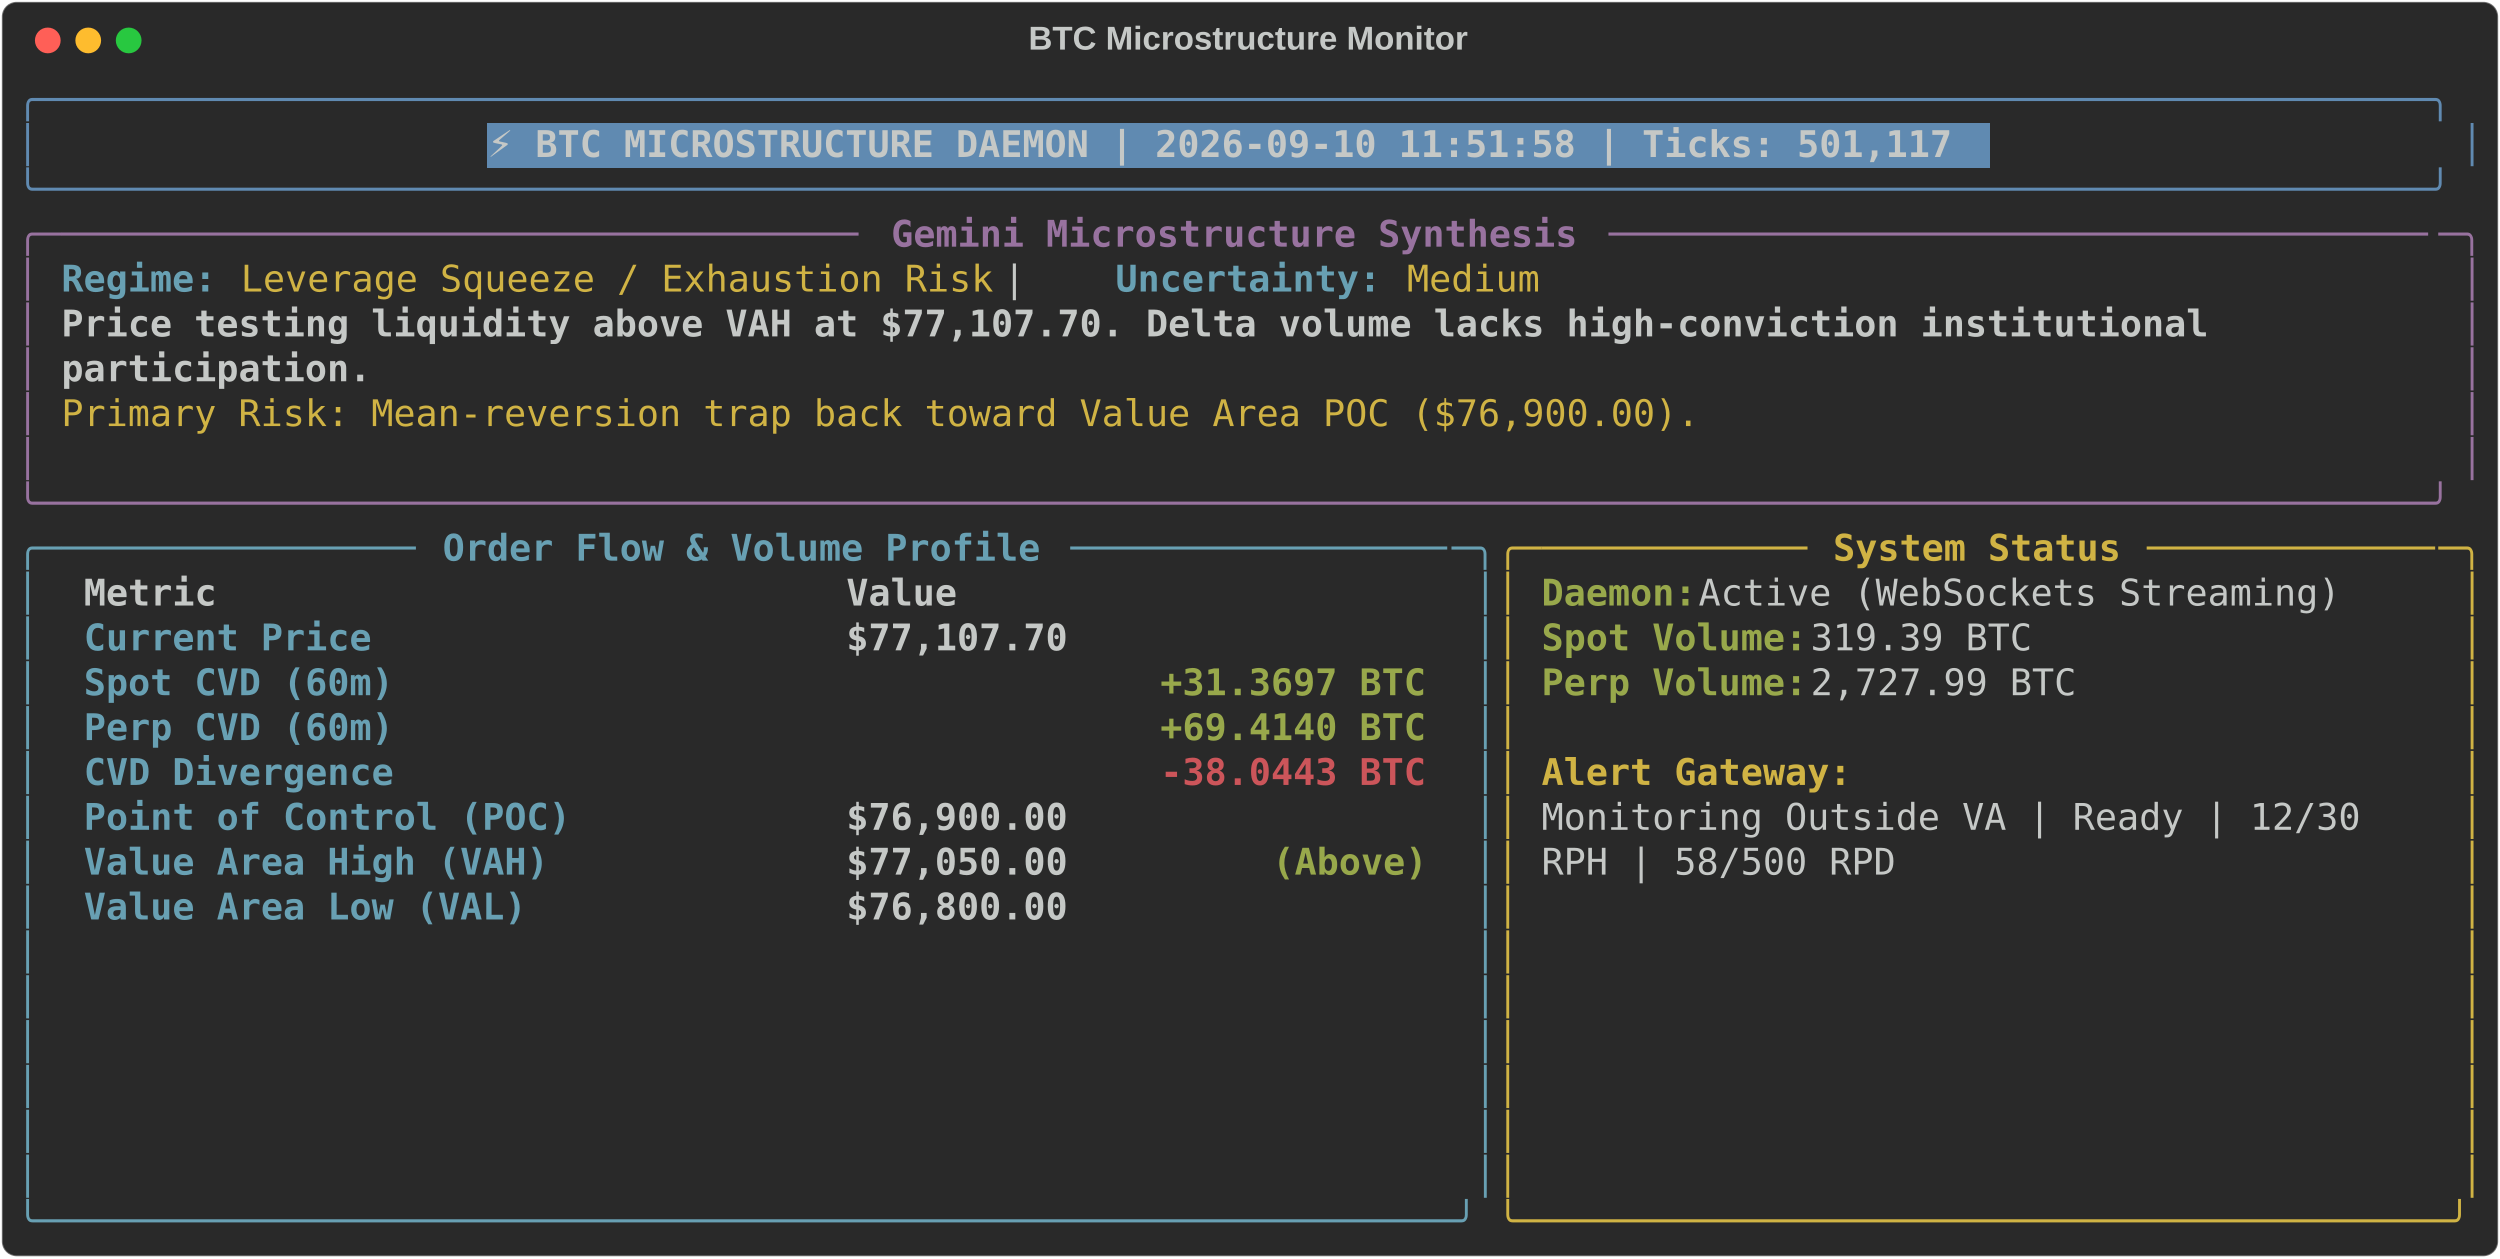
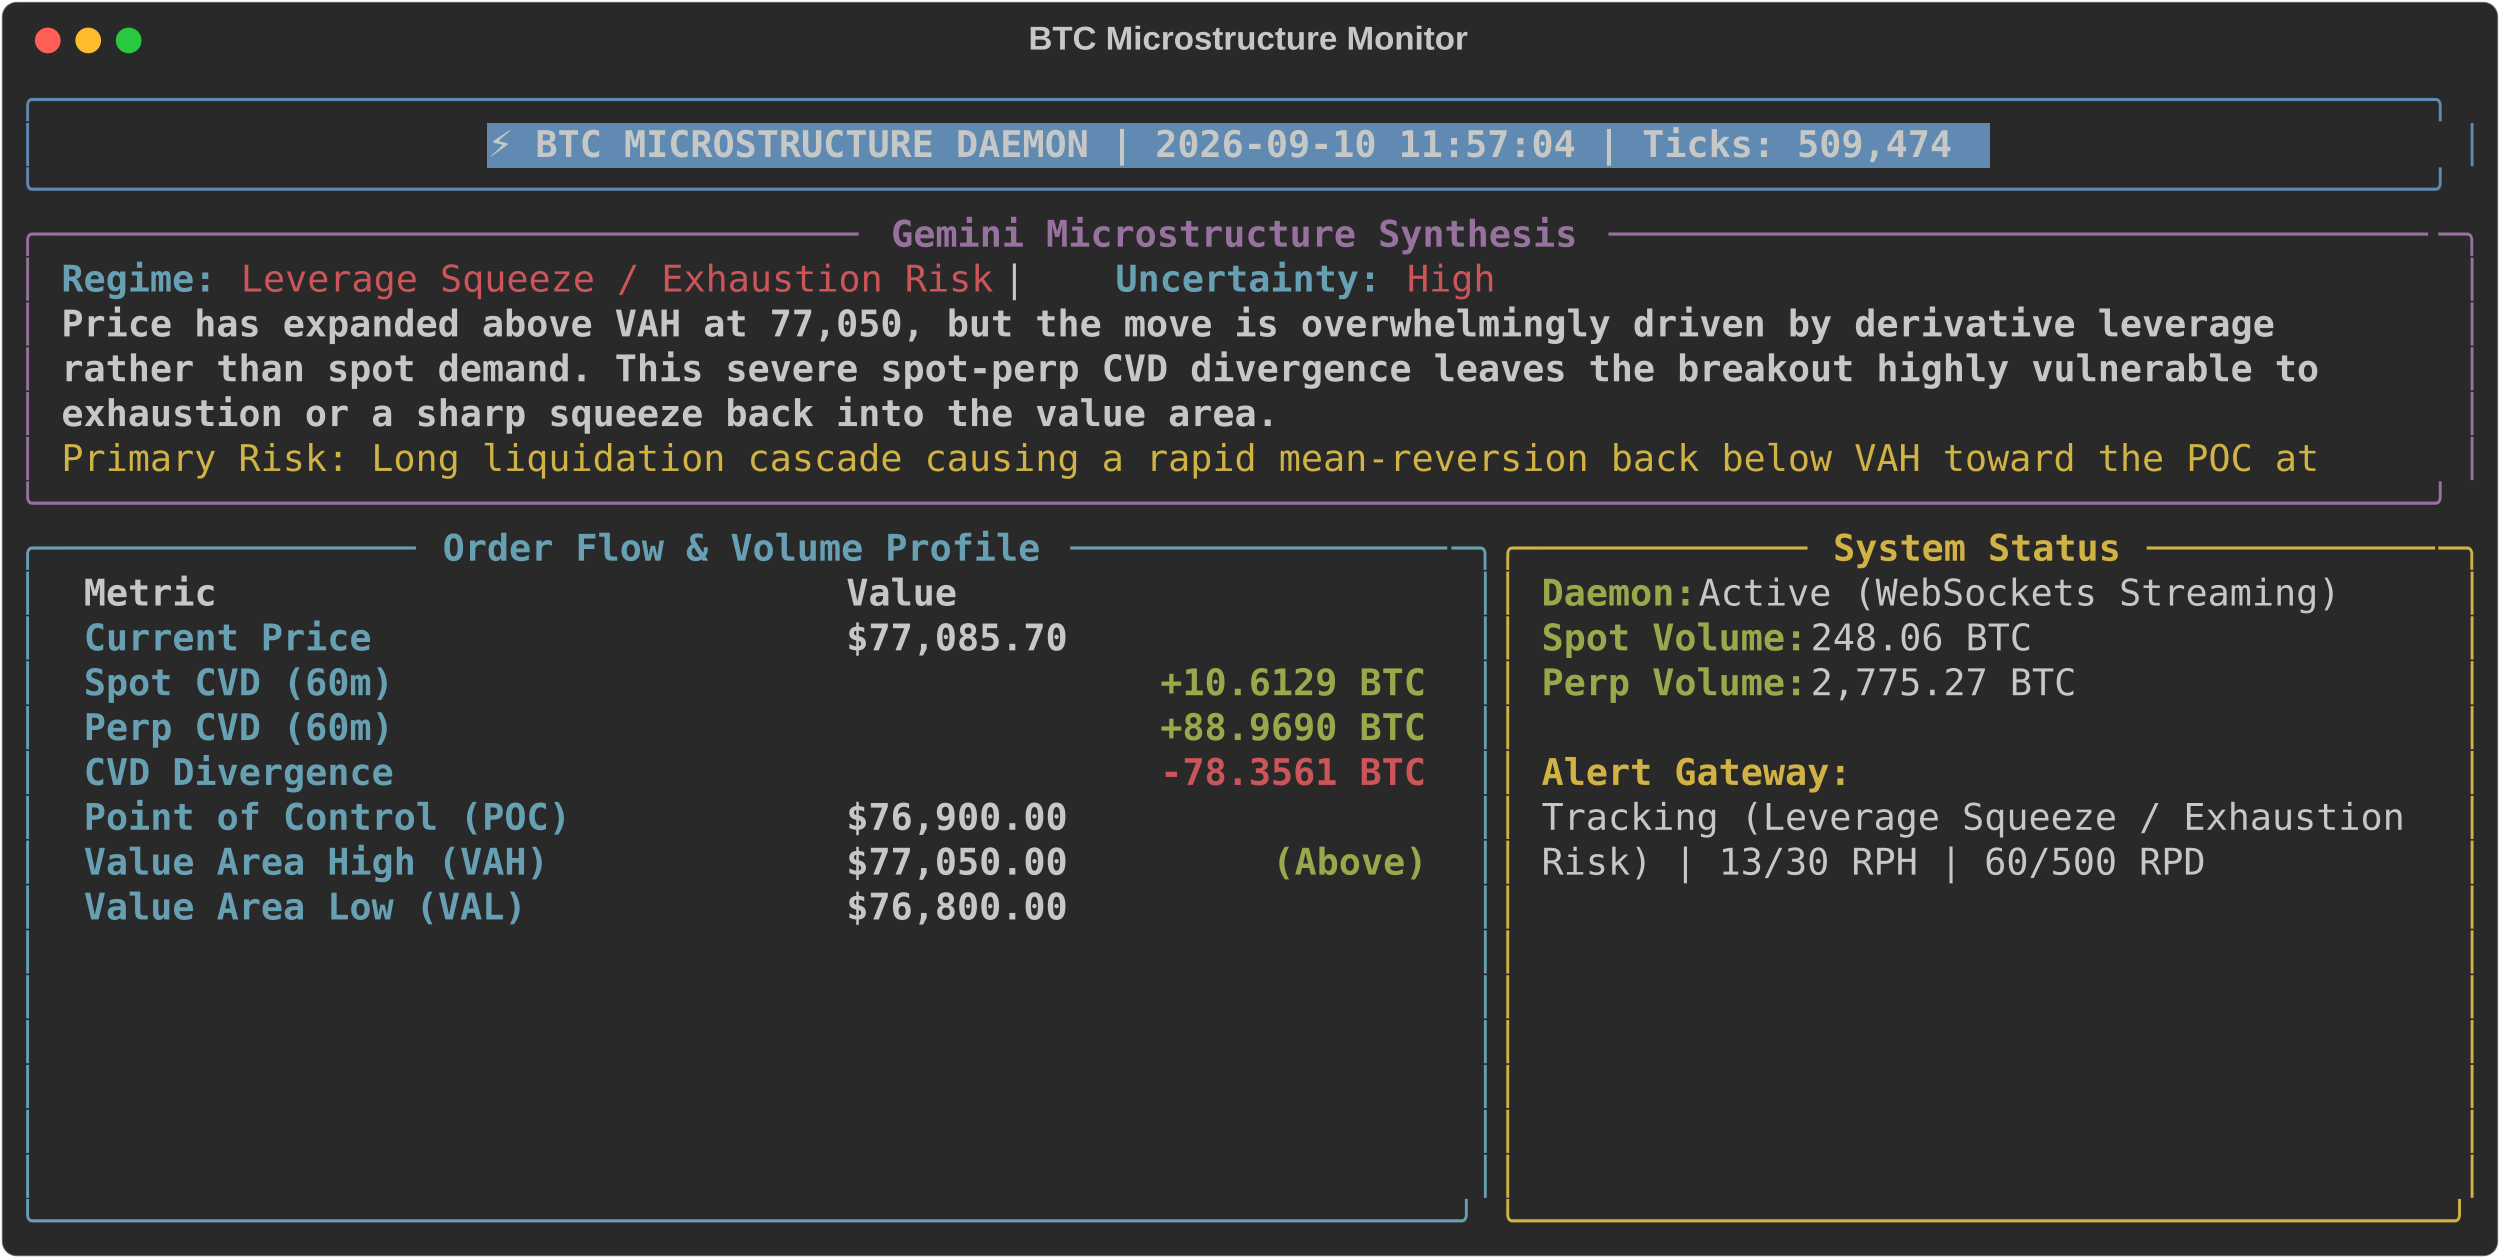
<svg xmlns="http://www.w3.org/2000/svg" class="rich-terminal" viewBox="0 0 1360 684.4">
  <style>

    @font-face {
        font-family: "Fira Code";
        src: local("FiraCode-Regular"),
                url("https://cdnjs.cloudflare.com/ajax/libs/firacode/6.2.0/woff2/FiraCode-Regular.woff2") format("woff2"),
                url("https://cdnjs.cloudflare.com/ajax/libs/firacode/6.2.0/woff/FiraCode-Regular.woff") format("woff");
        font-style: normal;
        font-weight: 400;
    }
    @font-face {
        font-family: "Fira Code";
        src: local("FiraCode-Bold"),
                url("https://cdnjs.cloudflare.com/ajax/libs/firacode/6.2.0/woff2/FiraCode-Bold.woff2") format("woff2"),
                url("https://cdnjs.cloudflare.com/ajax/libs/firacode/6.2.0/woff/FiraCode-Bold.woff") format("woff");
        font-style: bold;
        font-weight: 700;
    }

-     .terminal-758750835-matrix {
+     .terminal-2248597454-matrix {
        font-family: Fira Code, monospace;
        font-size: 20px;
        line-height: 24.4px;
        font-variant-east-asian: full-width;
    }

-     .terminal-758750835-title {
+     .terminal-2248597454-title {
        font-size: 18px;
        font-weight: bold;
        font-family: arial;
    }

-     .terminal-758750835-r1 { fill: #608ab1 }
- .terminal-758750835-r2 { fill: #c5c8c6 }
- .terminal-758750835-r3 { fill: #c5c8c6;font-weight: bold }
- .terminal-758750835-r4 { fill: #98729f }
- .terminal-758750835-r5 { fill: #98729f;font-weight: bold }
- .terminal-758750835-r6 { fill: #68a0b3;font-weight: bold }
- .terminal-758750835-r7 { fill: #d0b344 }
- .terminal-758750835-r8 { fill: #68a0b3 }
- .terminal-758750835-r9 { fill: #d0b344;font-weight: bold }
- .terminal-758750835-r10 { fill: #98a84b;font-weight: bold }
- .terminal-758750835-r11 { fill: #cc555a;font-weight: bold }
+     .terminal-2248597454-r1 { fill: #608ab1 }
+ .terminal-2248597454-r2 { fill: #c5c8c6 }
+ .terminal-2248597454-r3 { fill: #c5c8c6;font-weight: bold }
+ .terminal-2248597454-r4 { fill: #98729f }
+ .terminal-2248597454-r5 { fill: #98729f;font-weight: bold }
+ .terminal-2248597454-r6 { fill: #68a0b3;font-weight: bold }
+ .terminal-2248597454-r7 { fill: #cc555a }
+ .terminal-2248597454-r8 { fill: #d0b344 }
+ .terminal-2248597454-r9 { fill: #68a0b3 }
+ .terminal-2248597454-r10 { fill: #d0b344;font-weight: bold }
+ .terminal-2248597454-r11 { fill: #98a84b;font-weight: bold }
+ .terminal-2248597454-r12 { fill: #cc555a;font-weight: bold }
    </style>
  <defs>
-     <clipPath id="terminal-758750835-clip-terminal">
+     <clipPath id="terminal-2248597454-clip-terminal">
      <rect x="0" y="0" width="1341.0" height="633.4" />
    </clipPath>
-     <clipPath id="terminal-758750835-line-0">
+     <clipPath id="terminal-2248597454-line-0">
      <rect x="0" y="1.5" width="1342" height="24.65" />
    </clipPath>
-     <clipPath id="terminal-758750835-line-1">
+     <clipPath id="terminal-2248597454-line-1">
      <rect x="0" y="25.9" width="1342" height="24.65" />
    </clipPath>
-     <clipPath id="terminal-758750835-line-2">
+     <clipPath id="terminal-2248597454-line-2">
      <rect x="0" y="50.3" width="1342" height="24.65" />
    </clipPath>
-     <clipPath id="terminal-758750835-line-3">
+     <clipPath id="terminal-2248597454-line-3">
      <rect x="0" y="74.7" width="1342" height="24.65" />
    </clipPath>
-     <clipPath id="terminal-758750835-line-4">
+     <clipPath id="terminal-2248597454-line-4">
      <rect x="0" y="99.1" width="1342" height="24.65" />
    </clipPath>
-     <clipPath id="terminal-758750835-line-5">
+     <clipPath id="terminal-2248597454-line-5">
      <rect x="0" y="123.5" width="1342" height="24.65" />
    </clipPath>
-     <clipPath id="terminal-758750835-line-6">
+     <clipPath id="terminal-2248597454-line-6">
      <rect x="0" y="147.9" width="1342" height="24.65" />
    </clipPath>
-     <clipPath id="terminal-758750835-line-7">
+     <clipPath id="terminal-2248597454-line-7">
      <rect x="0" y="172.3" width="1342" height="24.65" />
    </clipPath>
-     <clipPath id="terminal-758750835-line-8">
+     <clipPath id="terminal-2248597454-line-8">
      <rect x="0" y="196.7" width="1342" height="24.65" />
    </clipPath>
-     <clipPath id="terminal-758750835-line-9">
+     <clipPath id="terminal-2248597454-line-9">
      <rect x="0" y="221.1" width="1342" height="24.65" />
    </clipPath>
-     <clipPath id="terminal-758750835-line-10">
+     <clipPath id="terminal-2248597454-line-10">
      <rect x="0" y="245.5" width="1342" height="24.65" />
    </clipPath>
-     <clipPath id="terminal-758750835-line-11">
+     <clipPath id="terminal-2248597454-line-11">
      <rect x="0" y="269.9" width="1342" height="24.65" />
    </clipPath>
-     <clipPath id="terminal-758750835-line-12">
+     <clipPath id="terminal-2248597454-line-12">
      <rect x="0" y="294.3" width="1342" height="24.65" />
    </clipPath>
-     <clipPath id="terminal-758750835-line-13">
+     <clipPath id="terminal-2248597454-line-13">
      <rect x="0" y="318.7" width="1342" height="24.65" />
    </clipPath>
-     <clipPath id="terminal-758750835-line-14">
+     <clipPath id="terminal-2248597454-line-14">
      <rect x="0" y="343.1" width="1342" height="24.65" />
    </clipPath>
-     <clipPath id="terminal-758750835-line-15">
+     <clipPath id="terminal-2248597454-line-15">
      <rect x="0" y="367.5" width="1342" height="24.65" />
    </clipPath>
-     <clipPath id="terminal-758750835-line-16">
+     <clipPath id="terminal-2248597454-line-16">
      <rect x="0" y="391.9" width="1342" height="24.65" />
    </clipPath>
-     <clipPath id="terminal-758750835-line-17">
+     <clipPath id="terminal-2248597454-line-17">
      <rect x="0" y="416.3" width="1342" height="24.65" />
    </clipPath>
-     <clipPath id="terminal-758750835-line-18">
+     <clipPath id="terminal-2248597454-line-18">
      <rect x="0" y="440.7" width="1342" height="24.65" />
    </clipPath>
-     <clipPath id="terminal-758750835-line-19">
+     <clipPath id="terminal-2248597454-line-19">
      <rect x="0" y="465.1" width="1342" height="24.65" />
    </clipPath>
-     <clipPath id="terminal-758750835-line-20">
+     <clipPath id="terminal-2248597454-line-20">
      <rect x="0" y="489.5" width="1342" height="24.65" />
    </clipPath>
-     <clipPath id="terminal-758750835-line-21">
+     <clipPath id="terminal-2248597454-line-21">
      <rect x="0" y="513.9" width="1342" height="24.65" />
    </clipPath>
-     <clipPath id="terminal-758750835-line-22">
+     <clipPath id="terminal-2248597454-line-22">
      <rect x="0" y="538.3" width="1342" height="24.65" />
    </clipPath>
-     <clipPath id="terminal-758750835-line-23">
+     <clipPath id="terminal-2248597454-line-23">
      <rect x="0" y="562.7" width="1342" height="24.65" />
    </clipPath>
-     <clipPath id="terminal-758750835-line-24">
+     <clipPath id="terminal-2248597454-line-24">
      <rect x="0" y="587.1" width="1342" height="24.65" />
    </clipPath>
  </defs>
  <rect fill="#292929" stroke="rgba(255,255,255,0.35)" stroke-width="1" x="1" y="1" width="1358" height="682.4" rx="8" />
-   <text class="terminal-758750835-title" fill="#c5c8c6" text-anchor="middle" x="679" y="27">BTC Microstructure Monitor</text>
+   <text class="terminal-2248597454-title" fill="#c5c8c6" text-anchor="middle" x="679" y="27">BTC Microstructure Monitor</text>
  <g transform="translate(26,22)">
    <circle cx="0" cy="0" r="7" fill="#ff5f57" />
    <circle cx="22" cy="0" r="7" fill="#febc2e" />
    <circle cx="44" cy="0" r="7" fill="#28c840" />
  </g>
-   <g transform="translate(9, 41)" clip-path="url(#terminal-758750835-clip-terminal)">
+   <g transform="translate(9, 41)" clip-path="url(#terminal-2248597454-clip-terminal)">
    <rect fill="#608ab1" x="256.2" y="25.9" width="817.4" height="24.65" shape-rendering="crispEdges" />
-     <g class="terminal-758750835-matrix">
-       <text class="terminal-758750835-r1" x="0" y="20" textLength="1342" clip-path="url(#terminal-758750835-line-0)">╭────────────────────────────────────────────────────────────────────────────────────────────────────────────╮</text>
-       <text class="terminal-758750835-r2" x="1342" y="20" textLength="12.2" clip-path="url(#terminal-758750835-line-0)">
- </text>
-       <text class="terminal-758750835-r1" x="0" y="44.4" textLength="12.2" clip-path="url(#terminal-758750835-line-1)">│</text>
-       <text class="terminal-758750835-r3" x="256.2" y="44.4" textLength="805.2" clip-path="url(#terminal-758750835-line-1)">⚡ BTC MICROSTRUCTURE DAEMON | 2026-09-10 11:51:58 | Ticks: 501,117</text>
-       <text class="terminal-758750835-r1" x="1329.8" y="44.4" textLength="12.2" clip-path="url(#terminal-758750835-line-1)">│</text>
-       <text class="terminal-758750835-r2" x="1342" y="44.4" textLength="12.2" clip-path="url(#terminal-758750835-line-1)">
- </text>
-       <text class="terminal-758750835-r1" x="0" y="68.8" textLength="1342" clip-path="url(#terminal-758750835-line-2)">╰────────────────────────────────────────────────────────────────────────────────────────────────────────────╯</text>
-       <text class="terminal-758750835-r2" x="1342" y="68.8" textLength="12.2" clip-path="url(#terminal-758750835-line-2)">
- </text>
-       <text class="terminal-758750835-r4" x="0" y="93.2" textLength="24.4" clip-path="url(#terminal-758750835-line-3)">╭─</text>
-       <text class="terminal-758750835-r4" x="24.4" y="93.2" textLength="439.2" clip-path="url(#terminal-758750835-line-3)">────────────────────────────────────</text>
-       <text class="terminal-758750835-r5" x="475.8" y="93.2" textLength="378.2" clip-path="url(#terminal-758750835-line-3)">Gemini Microstructure Synthesis</text>
-       <text class="terminal-758750835-r4" x="866.2" y="93.2" textLength="451.4" clip-path="url(#terminal-758750835-line-3)">─────────────────────────────────────</text>
-       <text class="terminal-758750835-r4" x="1317.6" y="93.2" textLength="24.4" clip-path="url(#terminal-758750835-line-3)">─╮</text>
-       <text class="terminal-758750835-r2" x="1342" y="93.2" textLength="12.2" clip-path="url(#terminal-758750835-line-3)">
- </text>
-       <text class="terminal-758750835-r4" x="0" y="117.6" textLength="12.2" clip-path="url(#terminal-758750835-line-4)">│</text>
-       <text class="terminal-758750835-r6" x="24.4" y="117.6" textLength="85.4" clip-path="url(#terminal-758750835-line-4)">Regime:</text>
-       <text class="terminal-758750835-r7" x="122" y="117.6" textLength="414.8" clip-path="url(#terminal-758750835-line-4)">Leverage Squeeze / Exhaustion Risk</text>
-       <text class="terminal-758750835-r2" x="536.8" y="117.6" textLength="61" clip-path="url(#terminal-758750835-line-4)">  |  </text>
-       <text class="terminal-758750835-r6" x="597.8" y="117.6" textLength="146.4" clip-path="url(#terminal-758750835-line-4)">Uncertainty:</text>
-       <text class="terminal-758750835-r7" x="756.4" y="117.6" textLength="73.2" clip-path="url(#terminal-758750835-line-4)">Medium</text>
-       <text class="terminal-758750835-r4" x="1329.8" y="117.6" textLength="12.2" clip-path="url(#terminal-758750835-line-4)">│</text>
-       <text class="terminal-758750835-r2" x="1342" y="117.6" textLength="12.2" clip-path="url(#terminal-758750835-line-4)">
- </text>
-       <text class="terminal-758750835-r4" x="0" y="142" textLength="12.2" clip-path="url(#terminal-758750835-line-5)">│</text>
-       <text class="terminal-758750835-r3" x="24.4" y="142" textLength="1195.6" clip-path="url(#terminal-758750835-line-5)">Price testing liquidity above VAH at $77,107.70. Delta volume lacks high-conviction institutional </text>
-       <text class="terminal-758750835-r4" x="1329.8" y="142" textLength="12.2" clip-path="url(#terminal-758750835-line-5)">│</text>
-       <text class="terminal-758750835-r2" x="1342" y="142" textLength="12.2" clip-path="url(#terminal-758750835-line-5)">
- </text>
-       <text class="terminal-758750835-r4" x="0" y="166.4" textLength="12.2" clip-path="url(#terminal-758750835-line-6)">│</text>
-       <text class="terminal-758750835-r3" x="24.4" y="166.4" textLength="170.8" clip-path="url(#terminal-758750835-line-6)">participation.</text>
-       <text class="terminal-758750835-r4" x="1329.8" y="166.4" textLength="12.2" clip-path="url(#terminal-758750835-line-6)">│</text>
-       <text class="terminal-758750835-r2" x="1342" y="166.4" textLength="12.2" clip-path="url(#terminal-758750835-line-6)">
- </text>
-       <text class="terminal-758750835-r4" x="0" y="190.8" textLength="12.2" clip-path="url(#terminal-758750835-line-7)">│</text>
-       <text class="terminal-758750835-r7" x="24.4" y="190.8" textLength="902.8" clip-path="url(#terminal-758750835-line-7)">Primary Risk: Mean-reversion trap back toward Value Area POC ($76,900.00).</text>
-       <text class="terminal-758750835-r4" x="1329.8" y="190.8" textLength="12.2" clip-path="url(#terminal-758750835-line-7)">│</text>
-       <text class="terminal-758750835-r2" x="1342" y="190.8" textLength="12.2" clip-path="url(#terminal-758750835-line-7)">
- </text>
-       <text class="terminal-758750835-r4" x="0" y="215.2" textLength="12.2" clip-path="url(#terminal-758750835-line-8)">│</text>
-       <text class="terminal-758750835-r4" x="1329.8" y="215.2" textLength="12.2" clip-path="url(#terminal-758750835-line-8)">│</text>
-       <text class="terminal-758750835-r2" x="1342" y="215.2" textLength="12.2" clip-path="url(#terminal-758750835-line-8)">
- </text>
-       <text class="terminal-758750835-r4" x="0" y="239.6" textLength="1342" clip-path="url(#terminal-758750835-line-9)">╰────────────────────────────────────────────────────────────────────────────────────────────────────────────╯</text>
-       <text class="terminal-758750835-r2" x="1342" y="239.6" textLength="12.2" clip-path="url(#terminal-758750835-line-9)">
- </text>
-       <text class="terminal-758750835-r8" x="0" y="264" textLength="24.4" clip-path="url(#terminal-758750835-line-10)">╭─</text>
-       <text class="terminal-758750835-r8" x="24.4" y="264" textLength="195.2" clip-path="url(#terminal-758750835-line-10)">────────────────</text>
-       <text class="terminal-758750835-r6" x="231.8" y="264" textLength="329.4" clip-path="url(#terminal-758750835-line-10)">Order Flow &amp; Volume Profile</text>
-       <text class="terminal-758750835-r8" x="573.4" y="264" textLength="207.4" clip-path="url(#terminal-758750835-line-10)">─────────────────</text>
-       <text class="terminal-758750835-r8" x="780.8" y="264" textLength="24.4" clip-path="url(#terminal-758750835-line-10)">─╮</text>
-       <text class="terminal-758750835-r7" x="805.2" y="264" textLength="24.4" clip-path="url(#terminal-758750835-line-10)">╭─</text>
-       <text class="terminal-758750835-r7" x="829.6" y="264" textLength="146.4" clip-path="url(#terminal-758750835-line-10)">────────────</text>
-       <text class="terminal-758750835-r9" x="988.2" y="264" textLength="158.6" clip-path="url(#terminal-758750835-line-10)">System Status</text>
-       <text class="terminal-758750835-r7" x="1159" y="264" textLength="158.6" clip-path="url(#terminal-758750835-line-10)">─────────────</text>
-       <text class="terminal-758750835-r7" x="1317.6" y="264" textLength="24.4" clip-path="url(#terminal-758750835-line-10)">─╮</text>
-       <text class="terminal-758750835-r2" x="1342" y="264" textLength="12.2" clip-path="url(#terminal-758750835-line-10)">
- </text>
-       <text class="terminal-758750835-r8" x="0" y="288.4" textLength="12.2" clip-path="url(#terminal-758750835-line-11)">│</text>
-       <text class="terminal-758750835-r3" x="36.6" y="288.4" textLength="390.4" clip-path="url(#terminal-758750835-line-11)">Metric                          </text>
-       <text class="terminal-758750835-r3" x="451.4" y="288.4" textLength="317.2" clip-path="url(#terminal-758750835-line-11)">                     Value</text>
-       <text class="terminal-758750835-r8" x="793" y="288.4" textLength="12.2" clip-path="url(#terminal-758750835-line-11)">│</text>
-       <text class="terminal-758750835-r7" x="805.2" y="288.4" textLength="12.2" clip-path="url(#terminal-758750835-line-11)">│</text>
-       <text class="terminal-758750835-r10" x="829.6" y="288.4" textLength="85.4" clip-path="url(#terminal-758750835-line-11)">Daemon:</text>
-       <text class="terminal-758750835-r2" x="915" y="288.4" textLength="366" clip-path="url(#terminal-758750835-line-11)"> Active (WebSockets Streaming)</text>
-       <text class="terminal-758750835-r7" x="1329.8" y="288.4" textLength="12.2" clip-path="url(#terminal-758750835-line-11)">│</text>
-       <text class="terminal-758750835-r2" x="1342" y="288.4" textLength="12.2" clip-path="url(#terminal-758750835-line-11)">
- </text>
-       <text class="terminal-758750835-r8" x="0" y="312.8" textLength="12.2" clip-path="url(#terminal-758750835-line-12)">│</text>
-       <text class="terminal-758750835-r6" x="36.6" y="312.8" textLength="390.4" clip-path="url(#terminal-758750835-line-12)">Current Price                   </text>
-       <text class="terminal-758750835-r3" x="451.4" y="312.8" textLength="317.2" clip-path="url(#terminal-758750835-line-12)">                $77,107.70</text>
-       <text class="terminal-758750835-r8" x="793" y="312.8" textLength="12.2" clip-path="url(#terminal-758750835-line-12)">│</text>
-       <text class="terminal-758750835-r7" x="805.2" y="312.8" textLength="12.2" clip-path="url(#terminal-758750835-line-12)">│</text>
-       <text class="terminal-758750835-r10" x="829.6" y="312.8" textLength="146.4" clip-path="url(#terminal-758750835-line-12)">Spot Volume:</text>
-       <text class="terminal-758750835-r2" x="976" y="312.8" textLength="134.2" clip-path="url(#terminal-758750835-line-12)"> 319.39 BTC</text>
-       <text class="terminal-758750835-r7" x="1329.8" y="312.8" textLength="12.2" clip-path="url(#terminal-758750835-line-12)">│</text>
-       <text class="terminal-758750835-r2" x="1342" y="312.8" textLength="12.2" clip-path="url(#terminal-758750835-line-12)">
- </text>
-       <text class="terminal-758750835-r8" x="0" y="337.2" textLength="12.2" clip-path="url(#terminal-758750835-line-13)">│</text>
-       <text class="terminal-758750835-r6" x="36.6" y="337.2" textLength="390.4" clip-path="url(#terminal-758750835-line-13)">Spot CVD (60m)                  </text>
-       <text class="terminal-758750835-r10" x="622.2" y="337.2" textLength="146.4" clip-path="url(#terminal-758750835-line-13)">+31.3697 BTC</text>
-       <text class="terminal-758750835-r8" x="793" y="337.2" textLength="12.2" clip-path="url(#terminal-758750835-line-13)">│</text>
-       <text class="terminal-758750835-r7" x="805.2" y="337.2" textLength="12.2" clip-path="url(#terminal-758750835-line-13)">│</text>
-       <text class="terminal-758750835-r10" x="829.6" y="337.2" textLength="146.4" clip-path="url(#terminal-758750835-line-13)">Perp Volume:</text>
-       <text class="terminal-758750835-r2" x="976" y="337.2" textLength="158.6" clip-path="url(#terminal-758750835-line-13)"> 2,727.99 BTC</text>
-       <text class="terminal-758750835-r7" x="1329.8" y="337.2" textLength="12.2" clip-path="url(#terminal-758750835-line-13)">│</text>
-       <text class="terminal-758750835-r2" x="1342" y="337.2" textLength="12.2" clip-path="url(#terminal-758750835-line-13)">
- </text>
-       <text class="terminal-758750835-r8" x="0" y="361.6" textLength="12.2" clip-path="url(#terminal-758750835-line-14)">│</text>
-       <text class="terminal-758750835-r6" x="36.6" y="361.6" textLength="390.4" clip-path="url(#terminal-758750835-line-14)">Perp CVD (60m)                  </text>
-       <text class="terminal-758750835-r10" x="622.2" y="361.6" textLength="146.4" clip-path="url(#terminal-758750835-line-14)">+69.4140 BTC</text>
-       <text class="terminal-758750835-r8" x="793" y="361.6" textLength="12.2" clip-path="url(#terminal-758750835-line-14)">│</text>
-       <text class="terminal-758750835-r7" x="805.2" y="361.6" textLength="12.2" clip-path="url(#terminal-758750835-line-14)">│</text>
-       <text class="terminal-758750835-r7" x="1329.8" y="361.6" textLength="12.2" clip-path="url(#terminal-758750835-line-14)">│</text>
-       <text class="terminal-758750835-r2" x="1342" y="361.6" textLength="12.2" clip-path="url(#terminal-758750835-line-14)">
- </text>
-       <text class="terminal-758750835-r8" x="0" y="386" textLength="12.2" clip-path="url(#terminal-758750835-line-15)">│</text>
-       <text class="terminal-758750835-r6" x="36.6" y="386" textLength="390.4" clip-path="url(#terminal-758750835-line-15)">CVD Divergence                  </text>
-       <text class="terminal-758750835-r11" x="622.2" y="386" textLength="146.4" clip-path="url(#terminal-758750835-line-15)">-38.0443 BTC</text>
-       <text class="terminal-758750835-r8" x="793" y="386" textLength="12.2" clip-path="url(#terminal-758750835-line-15)">│</text>
-       <text class="terminal-758750835-r7" x="805.2" y="386" textLength="12.2" clip-path="url(#terminal-758750835-line-15)">│</text>
-       <text class="terminal-758750835-r9" x="829.6" y="386" textLength="170.8" clip-path="url(#terminal-758750835-line-15)">Alert Gateway:</text>
-       <text class="terminal-758750835-r7" x="1329.8" y="386" textLength="12.2" clip-path="url(#terminal-758750835-line-15)">│</text>
-       <text class="terminal-758750835-r2" x="1342" y="386" textLength="12.2" clip-path="url(#terminal-758750835-line-15)">
- </text>
-       <text class="terminal-758750835-r8" x="0" y="410.4" textLength="12.2" clip-path="url(#terminal-758750835-line-16)">│</text>
-       <text class="terminal-758750835-r6" x="36.6" y="410.4" textLength="390.4" clip-path="url(#terminal-758750835-line-16)">Point of Control (POC)          </text>
-       <text class="terminal-758750835-r3" x="451.4" y="410.4" textLength="317.2" clip-path="url(#terminal-758750835-line-16)">                $76,900.00</text>
-       <text class="terminal-758750835-r8" x="793" y="410.4" textLength="12.2" clip-path="url(#terminal-758750835-line-16)">│</text>
-       <text class="terminal-758750835-r7" x="805.2" y="410.4" textLength="12.2" clip-path="url(#terminal-758750835-line-16)">│</text>
-       <text class="terminal-758750835-r2" x="829.6" y="410.4" textLength="463.6" clip-path="url(#terminal-758750835-line-16)">Monitoring Outside VA | Ready | 12/30 </text>
-       <text class="terminal-758750835-r7" x="1329.8" y="410.4" textLength="12.2" clip-path="url(#terminal-758750835-line-16)">│</text>
-       <text class="terminal-758750835-r2" x="1342" y="410.4" textLength="12.2" clip-path="url(#terminal-758750835-line-16)">
- </text>
-       <text class="terminal-758750835-r8" x="0" y="434.8" textLength="12.2" clip-path="url(#terminal-758750835-line-17)">│</text>
-       <text class="terminal-758750835-r6" x="36.6" y="434.8" textLength="390.4" clip-path="url(#terminal-758750835-line-17)">Value Area High (VAH)           </text>
-       <text class="terminal-758750835-r3" x="451.4" y="434.8" textLength="231.8" clip-path="url(#terminal-758750835-line-17)">        $77,050.00 </text>
-       <text class="terminal-758750835-r10" x="683.2" y="434.8" textLength="85.4" clip-path="url(#terminal-758750835-line-17)">(Above)</text>
-       <text class="terminal-758750835-r8" x="793" y="434.8" textLength="12.2" clip-path="url(#terminal-758750835-line-17)">│</text>
-       <text class="terminal-758750835-r7" x="805.2" y="434.8" textLength="12.2" clip-path="url(#terminal-758750835-line-17)">│</text>
-       <text class="terminal-758750835-r2" x="829.6" y="434.8" textLength="195.2" clip-path="url(#terminal-758750835-line-17)">RPH | 58/500 RPD</text>
-       <text class="terminal-758750835-r7" x="1329.8" y="434.8" textLength="12.2" clip-path="url(#terminal-758750835-line-17)">│</text>
-       <text class="terminal-758750835-r2" x="1342" y="434.8" textLength="12.2" clip-path="url(#terminal-758750835-line-17)">
- </text>
-       <text class="terminal-758750835-r8" x="0" y="459.2" textLength="12.2" clip-path="url(#terminal-758750835-line-18)">│</text>
-       <text class="terminal-758750835-r6" x="36.6" y="459.2" textLength="390.4" clip-path="url(#terminal-758750835-line-18)">Value Area Low (VAL)            </text>
-       <text class="terminal-758750835-r3" x="451.4" y="459.2" textLength="317.2" clip-path="url(#terminal-758750835-line-18)">                $76,800.00</text>
-       <text class="terminal-758750835-r8" x="793" y="459.2" textLength="12.2" clip-path="url(#terminal-758750835-line-18)">│</text>
-       <text class="terminal-758750835-r7" x="805.2" y="459.2" textLength="12.2" clip-path="url(#terminal-758750835-line-18)">│</text>
-       <text class="terminal-758750835-r7" x="1329.8" y="459.2" textLength="12.2" clip-path="url(#terminal-758750835-line-18)">│</text>
-       <text class="terminal-758750835-r2" x="1342" y="459.2" textLength="12.2" clip-path="url(#terminal-758750835-line-18)">
- </text>
-       <text class="terminal-758750835-r8" x="0" y="483.6" textLength="12.2" clip-path="url(#terminal-758750835-line-19)">│</text>
-       <text class="terminal-758750835-r8" x="793" y="483.6" textLength="12.2" clip-path="url(#terminal-758750835-line-19)">│</text>
-       <text class="terminal-758750835-r7" x="805.2" y="483.6" textLength="12.2" clip-path="url(#terminal-758750835-line-19)">│</text>
-       <text class="terminal-758750835-r7" x="1329.8" y="483.6" textLength="12.2" clip-path="url(#terminal-758750835-line-19)">│</text>
-       <text class="terminal-758750835-r2" x="1342" y="483.6" textLength="12.2" clip-path="url(#terminal-758750835-line-19)">
- </text>
-       <text class="terminal-758750835-r8" x="0" y="508" textLength="12.2" clip-path="url(#terminal-758750835-line-20)">│</text>
-       <text class="terminal-758750835-r8" x="793" y="508" textLength="12.2" clip-path="url(#terminal-758750835-line-20)">│</text>
-       <text class="terminal-758750835-r7" x="805.2" y="508" textLength="12.2" clip-path="url(#terminal-758750835-line-20)">│</text>
-       <text class="terminal-758750835-r7" x="1329.8" y="508" textLength="12.2" clip-path="url(#terminal-758750835-line-20)">│</text>
-       <text class="terminal-758750835-r2" x="1342" y="508" textLength="12.2" clip-path="url(#terminal-758750835-line-20)">
- </text>
-       <text class="terminal-758750835-r8" x="0" y="532.4" textLength="12.2" clip-path="url(#terminal-758750835-line-21)">│</text>
-       <text class="terminal-758750835-r8" x="793" y="532.4" textLength="12.2" clip-path="url(#terminal-758750835-line-21)">│</text>
-       <text class="terminal-758750835-r7" x="805.2" y="532.4" textLength="12.2" clip-path="url(#terminal-758750835-line-21)">│</text>
-       <text class="terminal-758750835-r7" x="1329.8" y="532.4" textLength="12.2" clip-path="url(#terminal-758750835-line-21)">│</text>
-       <text class="terminal-758750835-r2" x="1342" y="532.4" textLength="12.2" clip-path="url(#terminal-758750835-line-21)">
- </text>
-       <text class="terminal-758750835-r8" x="0" y="556.8" textLength="12.2" clip-path="url(#terminal-758750835-line-22)">│</text>
-       <text class="terminal-758750835-r8" x="793" y="556.8" textLength="12.2" clip-path="url(#terminal-758750835-line-22)">│</text>
-       <text class="terminal-758750835-r7" x="805.2" y="556.8" textLength="12.2" clip-path="url(#terminal-758750835-line-22)">│</text>
-       <text class="terminal-758750835-r7" x="1329.8" y="556.8" textLength="12.2" clip-path="url(#terminal-758750835-line-22)">│</text>
-       <text class="terminal-758750835-r2" x="1342" y="556.8" textLength="12.2" clip-path="url(#terminal-758750835-line-22)">
- </text>
-       <text class="terminal-758750835-r8" x="0" y="581.2" textLength="12.2" clip-path="url(#terminal-758750835-line-23)">│</text>
-       <text class="terminal-758750835-r8" x="793" y="581.2" textLength="12.2" clip-path="url(#terminal-758750835-line-23)">│</text>
-       <text class="terminal-758750835-r7" x="805.2" y="581.2" textLength="12.2" clip-path="url(#terminal-758750835-line-23)">│</text>
-       <text class="terminal-758750835-r7" x="1329.8" y="581.2" textLength="12.2" clip-path="url(#terminal-758750835-line-23)">│</text>
-       <text class="terminal-758750835-r2" x="1342" y="581.2" textLength="12.2" clip-path="url(#terminal-758750835-line-23)">
- </text>
-       <text class="terminal-758750835-r8" x="0" y="605.6" textLength="12.2" clip-path="url(#terminal-758750835-line-24)">│</text>
-       <text class="terminal-758750835-r8" x="793" y="605.6" textLength="12.2" clip-path="url(#terminal-758750835-line-24)">│</text>
-       <text class="terminal-758750835-r7" x="805.2" y="605.6" textLength="12.2" clip-path="url(#terminal-758750835-line-24)">│</text>
-       <text class="terminal-758750835-r7" x="1329.8" y="605.6" textLength="12.2" clip-path="url(#terminal-758750835-line-24)">│</text>
-       <text class="terminal-758750835-r2" x="1342" y="605.6" textLength="12.2" clip-path="url(#terminal-758750835-line-24)">
- </text>
-       <text class="terminal-758750835-r8" x="0" y="630" textLength="805.2" clip-path="url(#terminal-758750835-line-25)">╰────────────────────────────────────────────────────────────────╯</text>
-       <text class="terminal-758750835-r7" x="805.2" y="630" textLength="536.8" clip-path="url(#terminal-758750835-line-25)">╰──────────────────────────────────────────╯</text>
-       <text class="terminal-758750835-r2" x="1342" y="630" textLength="12.2" clip-path="url(#terminal-758750835-line-25)">
+     <g class="terminal-2248597454-matrix">
+       <text class="terminal-2248597454-r1" x="0" y="20" textLength="1342" clip-path="url(#terminal-2248597454-line-0)">╭────────────────────────────────────────────────────────────────────────────────────────────────────────────╮</text>
+       <text class="terminal-2248597454-r2" x="1342" y="20" textLength="12.2" clip-path="url(#terminal-2248597454-line-0)">
+ </text>
+       <text class="terminal-2248597454-r1" x="0" y="44.4" textLength="12.2" clip-path="url(#terminal-2248597454-line-1)">│</text>
+       <text class="terminal-2248597454-r3" x="256.2" y="44.4" textLength="805.2" clip-path="url(#terminal-2248597454-line-1)">⚡ BTC MICROSTRUCTURE DAEMON | 2026-09-10 11:57:04 | Ticks: 509,474</text>
+       <text class="terminal-2248597454-r1" x="1329.8" y="44.4" textLength="12.2" clip-path="url(#terminal-2248597454-line-1)">│</text>
+       <text class="terminal-2248597454-r2" x="1342" y="44.4" textLength="12.2" clip-path="url(#terminal-2248597454-line-1)">
+ </text>
+       <text class="terminal-2248597454-r1" x="0" y="68.8" textLength="1342" clip-path="url(#terminal-2248597454-line-2)">╰────────────────────────────────────────────────────────────────────────────────────────────────────────────╯</text>
+       <text class="terminal-2248597454-r2" x="1342" y="68.8" textLength="12.2" clip-path="url(#terminal-2248597454-line-2)">
+ </text>
+       <text class="terminal-2248597454-r4" x="0" y="93.2" textLength="24.4" clip-path="url(#terminal-2248597454-line-3)">╭─</text>
+       <text class="terminal-2248597454-r4" x="24.4" y="93.2" textLength="439.2" clip-path="url(#terminal-2248597454-line-3)">────────────────────────────────────</text>
+       <text class="terminal-2248597454-r5" x="475.8" y="93.2" textLength="378.2" clip-path="url(#terminal-2248597454-line-3)">Gemini Microstructure Synthesis</text>
+       <text class="terminal-2248597454-r4" x="866.2" y="93.2" textLength="451.4" clip-path="url(#terminal-2248597454-line-3)">─────────────────────────────────────</text>
+       <text class="terminal-2248597454-r4" x="1317.6" y="93.2" textLength="24.4" clip-path="url(#terminal-2248597454-line-3)">─╮</text>
+       <text class="terminal-2248597454-r2" x="1342" y="93.2" textLength="12.2" clip-path="url(#terminal-2248597454-line-3)">
+ </text>
+       <text class="terminal-2248597454-r4" x="0" y="117.6" textLength="12.2" clip-path="url(#terminal-2248597454-line-4)">│</text>
+       <text class="terminal-2248597454-r6" x="24.4" y="117.6" textLength="85.4" clip-path="url(#terminal-2248597454-line-4)">Regime:</text>
+       <text class="terminal-2248597454-r7" x="122" y="117.6" textLength="414.8" clip-path="url(#terminal-2248597454-line-4)">Leverage Squeeze / Exhaustion Risk</text>
+       <text class="terminal-2248597454-r2" x="536.8" y="117.6" textLength="61" clip-path="url(#terminal-2248597454-line-4)">  |  </text>
+       <text class="terminal-2248597454-r6" x="597.8" y="117.6" textLength="146.4" clip-path="url(#terminal-2248597454-line-4)">Uncertainty:</text>
+       <text class="terminal-2248597454-r7" x="756.4" y="117.6" textLength="48.8" clip-path="url(#terminal-2248597454-line-4)">High</text>
+       <text class="terminal-2248597454-r4" x="1329.8" y="117.6" textLength="12.2" clip-path="url(#terminal-2248597454-line-4)">│</text>
+       <text class="terminal-2248597454-r2" x="1342" y="117.6" textLength="12.2" clip-path="url(#terminal-2248597454-line-4)">
+ </text>
+       <text class="terminal-2248597454-r4" x="0" y="142" textLength="12.2" clip-path="url(#terminal-2248597454-line-5)">│</text>
+       <text class="terminal-2248597454-r3" x="24.4" y="142" textLength="1232.2" clip-path="url(#terminal-2248597454-line-5)">Price has expanded above VAH at 77,050, but the move is overwhelmingly driven by derivative leverage </text>
+       <text class="terminal-2248597454-r4" x="1329.8" y="142" textLength="12.2" clip-path="url(#terminal-2248597454-line-5)">│</text>
+       <text class="terminal-2248597454-r2" x="1342" y="142" textLength="12.2" clip-path="url(#terminal-2248597454-line-5)">
+ </text>
+       <text class="terminal-2248597454-r4" x="0" y="166.4" textLength="12.2" clip-path="url(#terminal-2248597454-line-6)">│</text>
+       <text class="terminal-2248597454-r3" x="24.4" y="166.4" textLength="1256.6" clip-path="url(#terminal-2248597454-line-6)">rather than spot demand. This severe spot-perp CVD divergence leaves the breakout highly vulnerable to </text>
+       <text class="terminal-2248597454-r4" x="1329.8" y="166.4" textLength="12.2" clip-path="url(#terminal-2248597454-line-6)">│</text>
+       <text class="terminal-2248597454-r2" x="1342" y="166.4" textLength="12.2" clip-path="url(#terminal-2248597454-line-6)">
+ </text>
+       <text class="terminal-2248597454-r4" x="0" y="190.8" textLength="12.2" clip-path="url(#terminal-2248597454-line-7)">│</text>
+       <text class="terminal-2248597454-r3" x="24.4" y="190.8" textLength="671" clip-path="url(#terminal-2248597454-line-7)">exhaustion or a sharp squeeze back into the value area.</text>
+       <text class="terminal-2248597454-r4" x="1329.8" y="190.8" textLength="12.2" clip-path="url(#terminal-2248597454-line-7)">│</text>
+       <text class="terminal-2248597454-r2" x="1342" y="190.8" textLength="12.2" clip-path="url(#terminal-2248597454-line-7)">
+ </text>
+       <text class="terminal-2248597454-r4" x="0" y="215.2" textLength="12.2" clip-path="url(#terminal-2248597454-line-8)">│</text>
+       <text class="terminal-2248597454-r8" x="24.4" y="215.2" textLength="1256.6" clip-path="url(#terminal-2248597454-line-8)">Primary Risk: Long liquidation cascade causing a rapid mean-reversion back below VAH toward the POC at </text>
+       <text class="terminal-2248597454-r4" x="1329.8" y="215.2" textLength="12.2" clip-path="url(#terminal-2248597454-line-8)">│</text>
+       <text class="terminal-2248597454-r2" x="1342" y="215.2" textLength="12.2" clip-path="url(#terminal-2248597454-line-8)">
+ </text>
+       <text class="terminal-2248597454-r4" x="0" y="239.6" textLength="1342" clip-path="url(#terminal-2248597454-line-9)">╰────────────────────────────────────────────────────────────────────────────────────────────────────────────╯</text>
+       <text class="terminal-2248597454-r2" x="1342" y="239.6" textLength="12.2" clip-path="url(#terminal-2248597454-line-9)">
+ </text>
+       <text class="terminal-2248597454-r9" x="0" y="264" textLength="24.4" clip-path="url(#terminal-2248597454-line-10)">╭─</text>
+       <text class="terminal-2248597454-r9" x="24.4" y="264" textLength="195.2" clip-path="url(#terminal-2248597454-line-10)">────────────────</text>
+       <text class="terminal-2248597454-r6" x="231.8" y="264" textLength="329.4" clip-path="url(#terminal-2248597454-line-10)">Order Flow &amp; Volume Profile</text>
+       <text class="terminal-2248597454-r9" x="573.4" y="264" textLength="207.4" clip-path="url(#terminal-2248597454-line-10)">─────────────────</text>
+       <text class="terminal-2248597454-r9" x="780.8" y="264" textLength="24.4" clip-path="url(#terminal-2248597454-line-10)">─╮</text>
+       <text class="terminal-2248597454-r8" x="805.2" y="264" textLength="24.4" clip-path="url(#terminal-2248597454-line-10)">╭─</text>
+       <text class="terminal-2248597454-r8" x="829.6" y="264" textLength="146.4" clip-path="url(#terminal-2248597454-line-10)">────────────</text>
+       <text class="terminal-2248597454-r10" x="988.2" y="264" textLength="158.6" clip-path="url(#terminal-2248597454-line-10)">System Status</text>
+       <text class="terminal-2248597454-r8" x="1159" y="264" textLength="158.6" clip-path="url(#terminal-2248597454-line-10)">─────────────</text>
+       <text class="terminal-2248597454-r8" x="1317.6" y="264" textLength="24.4" clip-path="url(#terminal-2248597454-line-10)">─╮</text>
+       <text class="terminal-2248597454-r2" x="1342" y="264" textLength="12.2" clip-path="url(#terminal-2248597454-line-10)">
+ </text>
+       <text class="terminal-2248597454-r9" x="0" y="288.4" textLength="12.2" clip-path="url(#terminal-2248597454-line-11)">│</text>
+       <text class="terminal-2248597454-r3" x="36.6" y="288.4" textLength="390.4" clip-path="url(#terminal-2248597454-line-11)">Metric                          </text>
+       <text class="terminal-2248597454-r3" x="451.4" y="288.4" textLength="317.2" clip-path="url(#terminal-2248597454-line-11)">                     Value</text>
+       <text class="terminal-2248597454-r9" x="793" y="288.4" textLength="12.2" clip-path="url(#terminal-2248597454-line-11)">│</text>
+       <text class="terminal-2248597454-r8" x="805.2" y="288.4" textLength="12.2" clip-path="url(#terminal-2248597454-line-11)">│</text>
+       <text class="terminal-2248597454-r11" x="829.6" y="288.4" textLength="85.4" clip-path="url(#terminal-2248597454-line-11)">Daemon:</text>
+       <text class="terminal-2248597454-r2" x="915" y="288.4" textLength="366" clip-path="url(#terminal-2248597454-line-11)"> Active (WebSockets Streaming)</text>
+       <text class="terminal-2248597454-r8" x="1329.8" y="288.4" textLength="12.2" clip-path="url(#terminal-2248597454-line-11)">│</text>
+       <text class="terminal-2248597454-r2" x="1342" y="288.4" textLength="12.2" clip-path="url(#terminal-2248597454-line-11)">
+ </text>
+       <text class="terminal-2248597454-r9" x="0" y="312.8" textLength="12.2" clip-path="url(#terminal-2248597454-line-12)">│</text>
+       <text class="terminal-2248597454-r6" x="36.6" y="312.8" textLength="390.4" clip-path="url(#terminal-2248597454-line-12)">Current Price                   </text>
+       <text class="terminal-2248597454-r3" x="451.4" y="312.8" textLength="317.2" clip-path="url(#terminal-2248597454-line-12)">                $77,085.70</text>
+       <text class="terminal-2248597454-r9" x="793" y="312.8" textLength="12.2" clip-path="url(#terminal-2248597454-line-12)">│</text>
+       <text class="terminal-2248597454-r8" x="805.2" y="312.8" textLength="12.2" clip-path="url(#terminal-2248597454-line-12)">│</text>
+       <text class="terminal-2248597454-r11" x="829.6" y="312.8" textLength="146.4" clip-path="url(#terminal-2248597454-line-12)">Spot Volume:</text>
+       <text class="terminal-2248597454-r2" x="976" y="312.8" textLength="134.2" clip-path="url(#terminal-2248597454-line-12)"> 248.06 BTC</text>
+       <text class="terminal-2248597454-r8" x="1329.8" y="312.8" textLength="12.2" clip-path="url(#terminal-2248597454-line-12)">│</text>
+       <text class="terminal-2248597454-r2" x="1342" y="312.8" textLength="12.2" clip-path="url(#terminal-2248597454-line-12)">
+ </text>
+       <text class="terminal-2248597454-r9" x="0" y="337.2" textLength="12.2" clip-path="url(#terminal-2248597454-line-13)">│</text>
+       <text class="terminal-2248597454-r6" x="36.6" y="337.2" textLength="390.4" clip-path="url(#terminal-2248597454-line-13)">Spot CVD (60m)                  </text>
+       <text class="terminal-2248597454-r11" x="622.2" y="337.2" textLength="146.4" clip-path="url(#terminal-2248597454-line-13)">+10.6129 BTC</text>
+       <text class="terminal-2248597454-r9" x="793" y="337.2" textLength="12.2" clip-path="url(#terminal-2248597454-line-13)">│</text>
+       <text class="terminal-2248597454-r8" x="805.2" y="337.2" textLength="12.2" clip-path="url(#terminal-2248597454-line-13)">│</text>
+       <text class="terminal-2248597454-r11" x="829.6" y="337.2" textLength="146.4" clip-path="url(#terminal-2248597454-line-13)">Perp Volume:</text>
+       <text class="terminal-2248597454-r2" x="976" y="337.2" textLength="158.6" clip-path="url(#terminal-2248597454-line-13)"> 2,775.27 BTC</text>
+       <text class="terminal-2248597454-r8" x="1329.8" y="337.2" textLength="12.2" clip-path="url(#terminal-2248597454-line-13)">│</text>
+       <text class="terminal-2248597454-r2" x="1342" y="337.2" textLength="12.2" clip-path="url(#terminal-2248597454-line-13)">
+ </text>
+       <text class="terminal-2248597454-r9" x="0" y="361.6" textLength="12.2" clip-path="url(#terminal-2248597454-line-14)">│</text>
+       <text class="terminal-2248597454-r6" x="36.6" y="361.6" textLength="390.4" clip-path="url(#terminal-2248597454-line-14)">Perp CVD (60m)                  </text>
+       <text class="terminal-2248597454-r11" x="622.2" y="361.6" textLength="146.4" clip-path="url(#terminal-2248597454-line-14)">+88.9690 BTC</text>
+       <text class="terminal-2248597454-r9" x="793" y="361.6" textLength="12.2" clip-path="url(#terminal-2248597454-line-14)">│</text>
+       <text class="terminal-2248597454-r8" x="805.2" y="361.6" textLength="12.2" clip-path="url(#terminal-2248597454-line-14)">│</text>
+       <text class="terminal-2248597454-r8" x="1329.8" y="361.6" textLength="12.2" clip-path="url(#terminal-2248597454-line-14)">│</text>
+       <text class="terminal-2248597454-r2" x="1342" y="361.6" textLength="12.2" clip-path="url(#terminal-2248597454-line-14)">
+ </text>
+       <text class="terminal-2248597454-r9" x="0" y="386" textLength="12.2" clip-path="url(#terminal-2248597454-line-15)">│</text>
+       <text class="terminal-2248597454-r6" x="36.6" y="386" textLength="390.4" clip-path="url(#terminal-2248597454-line-15)">CVD Divergence                  </text>
+       <text class="terminal-2248597454-r12" x="622.2" y="386" textLength="146.4" clip-path="url(#terminal-2248597454-line-15)">-78.3561 BTC</text>
+       <text class="terminal-2248597454-r9" x="793" y="386" textLength="12.2" clip-path="url(#terminal-2248597454-line-15)">│</text>
+       <text class="terminal-2248597454-r8" x="805.2" y="386" textLength="12.2" clip-path="url(#terminal-2248597454-line-15)">│</text>
+       <text class="terminal-2248597454-r10" x="829.6" y="386" textLength="170.8" clip-path="url(#terminal-2248597454-line-15)">Alert Gateway:</text>
+       <text class="terminal-2248597454-r8" x="1329.8" y="386" textLength="12.2" clip-path="url(#terminal-2248597454-line-15)">│</text>
+       <text class="terminal-2248597454-r2" x="1342" y="386" textLength="12.2" clip-path="url(#terminal-2248597454-line-15)">
+ </text>
+       <text class="terminal-2248597454-r9" x="0" y="410.4" textLength="12.2" clip-path="url(#terminal-2248597454-line-16)">│</text>
+       <text class="terminal-2248597454-r6" x="36.6" y="410.4" textLength="390.4" clip-path="url(#terminal-2248597454-line-16)">Point of Control (POC)          </text>
+       <text class="terminal-2248597454-r3" x="451.4" y="410.4" textLength="317.2" clip-path="url(#terminal-2248597454-line-16)">                $76,900.00</text>
+       <text class="terminal-2248597454-r9" x="793" y="410.4" textLength="12.2" clip-path="url(#terminal-2248597454-line-16)">│</text>
+       <text class="terminal-2248597454-r8" x="805.2" y="410.4" textLength="12.2" clip-path="url(#terminal-2248597454-line-16)">│</text>
+       <text class="terminal-2248597454-r2" x="829.6" y="410.4" textLength="488" clip-path="url(#terminal-2248597454-line-16)">Tracking (Leverage Squeeze / Exhaustion </text>
+       <text class="terminal-2248597454-r8" x="1329.8" y="410.4" textLength="12.2" clip-path="url(#terminal-2248597454-line-16)">│</text>
+       <text class="terminal-2248597454-r2" x="1342" y="410.4" textLength="12.2" clip-path="url(#terminal-2248597454-line-16)">
+ </text>
+       <text class="terminal-2248597454-r9" x="0" y="434.8" textLength="12.2" clip-path="url(#terminal-2248597454-line-17)">│</text>
+       <text class="terminal-2248597454-r6" x="36.6" y="434.8" textLength="390.4" clip-path="url(#terminal-2248597454-line-17)">Value Area High (VAH)           </text>
+       <text class="terminal-2248597454-r3" x="451.4" y="434.8" textLength="231.8" clip-path="url(#terminal-2248597454-line-17)">        $77,050.00 </text>
+       <text class="terminal-2248597454-r11" x="683.2" y="434.8" textLength="85.4" clip-path="url(#terminal-2248597454-line-17)">(Above)</text>
+       <text class="terminal-2248597454-r9" x="793" y="434.8" textLength="12.2" clip-path="url(#terminal-2248597454-line-17)">│</text>
+       <text class="terminal-2248597454-r8" x="805.2" y="434.8" textLength="12.2" clip-path="url(#terminal-2248597454-line-17)">│</text>
+       <text class="terminal-2248597454-r2" x="829.6" y="434.8" textLength="366" clip-path="url(#terminal-2248597454-line-17)">Risk) | 13/30 RPH | 60/500 RPD</text>
+       <text class="terminal-2248597454-r8" x="1329.8" y="434.8" textLength="12.2" clip-path="url(#terminal-2248597454-line-17)">│</text>
+       <text class="terminal-2248597454-r2" x="1342" y="434.8" textLength="12.2" clip-path="url(#terminal-2248597454-line-17)">
+ </text>
+       <text class="terminal-2248597454-r9" x="0" y="459.2" textLength="12.2" clip-path="url(#terminal-2248597454-line-18)">│</text>
+       <text class="terminal-2248597454-r6" x="36.6" y="459.2" textLength="390.4" clip-path="url(#terminal-2248597454-line-18)">Value Area Low (VAL)            </text>
+       <text class="terminal-2248597454-r3" x="451.4" y="459.2" textLength="317.2" clip-path="url(#terminal-2248597454-line-18)">                $76,800.00</text>
+       <text class="terminal-2248597454-r9" x="793" y="459.2" textLength="12.2" clip-path="url(#terminal-2248597454-line-18)">│</text>
+       <text class="terminal-2248597454-r8" x="805.2" y="459.2" textLength="12.2" clip-path="url(#terminal-2248597454-line-18)">│</text>
+       <text class="terminal-2248597454-r8" x="1329.8" y="459.2" textLength="12.2" clip-path="url(#terminal-2248597454-line-18)">│</text>
+       <text class="terminal-2248597454-r2" x="1342" y="459.2" textLength="12.2" clip-path="url(#terminal-2248597454-line-18)">
+ </text>
+       <text class="terminal-2248597454-r9" x="0" y="483.6" textLength="12.2" clip-path="url(#terminal-2248597454-line-19)">│</text>
+       <text class="terminal-2248597454-r9" x="793" y="483.6" textLength="12.2" clip-path="url(#terminal-2248597454-line-19)">│</text>
+       <text class="terminal-2248597454-r8" x="805.2" y="483.6" textLength="12.2" clip-path="url(#terminal-2248597454-line-19)">│</text>
+       <text class="terminal-2248597454-r8" x="1329.8" y="483.6" textLength="12.2" clip-path="url(#terminal-2248597454-line-19)">│</text>
+       <text class="terminal-2248597454-r2" x="1342" y="483.6" textLength="12.2" clip-path="url(#terminal-2248597454-line-19)">
+ </text>
+       <text class="terminal-2248597454-r9" x="0" y="508" textLength="12.2" clip-path="url(#terminal-2248597454-line-20)">│</text>
+       <text class="terminal-2248597454-r9" x="793" y="508" textLength="12.2" clip-path="url(#terminal-2248597454-line-20)">│</text>
+       <text class="terminal-2248597454-r8" x="805.2" y="508" textLength="12.2" clip-path="url(#terminal-2248597454-line-20)">│</text>
+       <text class="terminal-2248597454-r8" x="1329.8" y="508" textLength="12.2" clip-path="url(#terminal-2248597454-line-20)">│</text>
+       <text class="terminal-2248597454-r2" x="1342" y="508" textLength="12.2" clip-path="url(#terminal-2248597454-line-20)">
+ </text>
+       <text class="terminal-2248597454-r9" x="0" y="532.4" textLength="12.2" clip-path="url(#terminal-2248597454-line-21)">│</text>
+       <text class="terminal-2248597454-r9" x="793" y="532.4" textLength="12.2" clip-path="url(#terminal-2248597454-line-21)">│</text>
+       <text class="terminal-2248597454-r8" x="805.2" y="532.4" textLength="12.2" clip-path="url(#terminal-2248597454-line-21)">│</text>
+       <text class="terminal-2248597454-r8" x="1329.8" y="532.4" textLength="12.2" clip-path="url(#terminal-2248597454-line-21)">│</text>
+       <text class="terminal-2248597454-r2" x="1342" y="532.4" textLength="12.2" clip-path="url(#terminal-2248597454-line-21)">
+ </text>
+       <text class="terminal-2248597454-r9" x="0" y="556.8" textLength="12.2" clip-path="url(#terminal-2248597454-line-22)">│</text>
+       <text class="terminal-2248597454-r9" x="793" y="556.8" textLength="12.2" clip-path="url(#terminal-2248597454-line-22)">│</text>
+       <text class="terminal-2248597454-r8" x="805.2" y="556.8" textLength="12.2" clip-path="url(#terminal-2248597454-line-22)">│</text>
+       <text class="terminal-2248597454-r8" x="1329.8" y="556.8" textLength="12.2" clip-path="url(#terminal-2248597454-line-22)">│</text>
+       <text class="terminal-2248597454-r2" x="1342" y="556.8" textLength="12.2" clip-path="url(#terminal-2248597454-line-22)">
+ </text>
+       <text class="terminal-2248597454-r9" x="0" y="581.2" textLength="12.2" clip-path="url(#terminal-2248597454-line-23)">│</text>
+       <text class="terminal-2248597454-r9" x="793" y="581.2" textLength="12.2" clip-path="url(#terminal-2248597454-line-23)">│</text>
+       <text class="terminal-2248597454-r8" x="805.2" y="581.2" textLength="12.2" clip-path="url(#terminal-2248597454-line-23)">│</text>
+       <text class="terminal-2248597454-r8" x="1329.8" y="581.2" textLength="12.2" clip-path="url(#terminal-2248597454-line-23)">│</text>
+       <text class="terminal-2248597454-r2" x="1342" y="581.2" textLength="12.2" clip-path="url(#terminal-2248597454-line-23)">
+ </text>
+       <text class="terminal-2248597454-r9" x="0" y="605.6" textLength="12.2" clip-path="url(#terminal-2248597454-line-24)">│</text>
+       <text class="terminal-2248597454-r9" x="793" y="605.6" textLength="12.2" clip-path="url(#terminal-2248597454-line-24)">│</text>
+       <text class="terminal-2248597454-r8" x="805.2" y="605.6" textLength="12.2" clip-path="url(#terminal-2248597454-line-24)">│</text>
+       <text class="terminal-2248597454-r8" x="1329.8" y="605.6" textLength="12.2" clip-path="url(#terminal-2248597454-line-24)">│</text>
+       <text class="terminal-2248597454-r2" x="1342" y="605.6" textLength="12.2" clip-path="url(#terminal-2248597454-line-24)">
+ </text>
+       <text class="terminal-2248597454-r9" x="0" y="630" textLength="805.2" clip-path="url(#terminal-2248597454-line-25)">╰────────────────────────────────────────────────────────────────╯</text>
+       <text class="terminal-2248597454-r8" x="805.2" y="630" textLength="536.8" clip-path="url(#terminal-2248597454-line-25)">╰──────────────────────────────────────────╯</text>
+       <text class="terminal-2248597454-r2" x="1342" y="630" textLength="12.2" clip-path="url(#terminal-2248597454-line-25)">
</text>
    </g>
  </g>
</svg>
